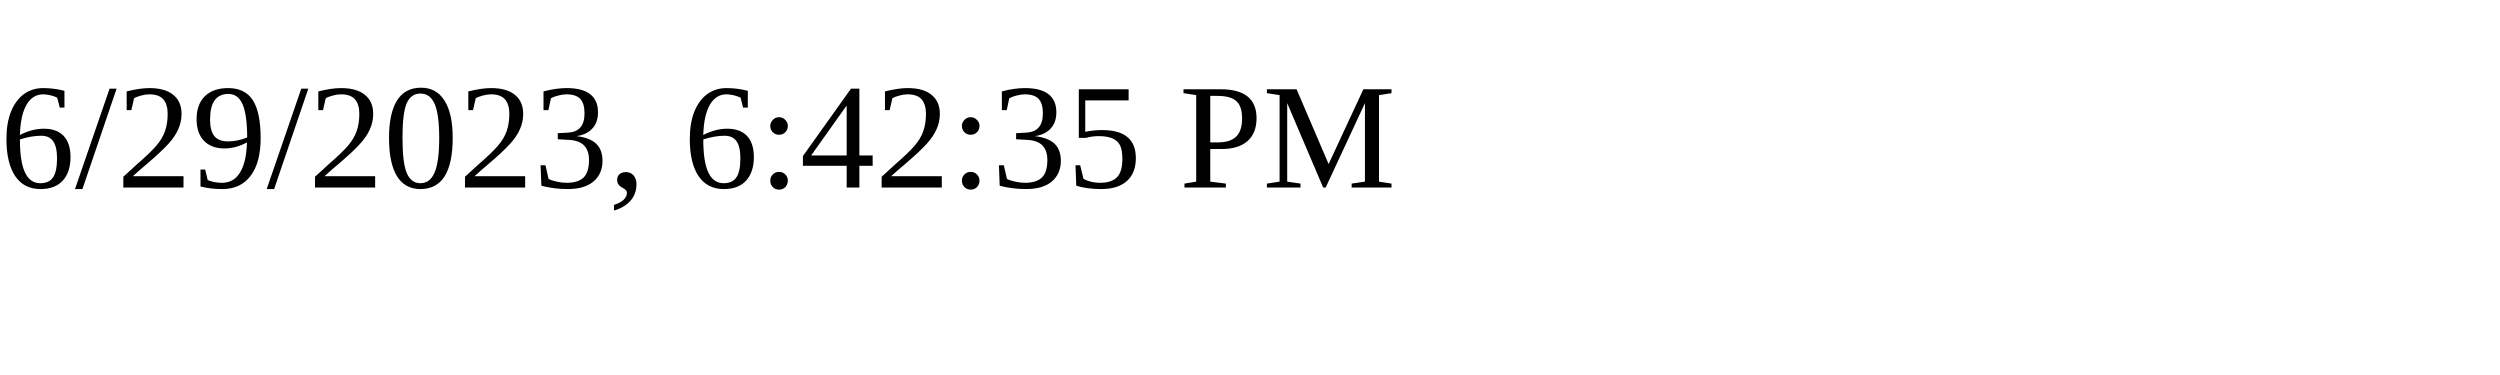
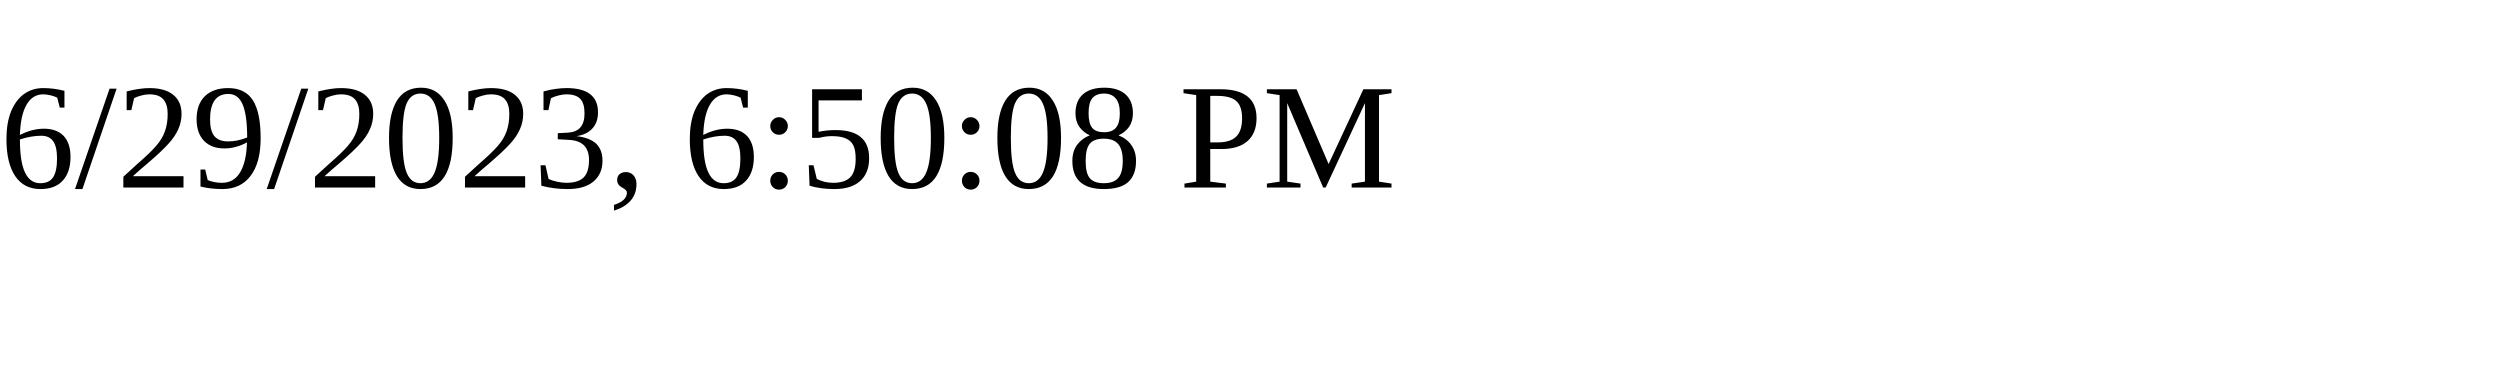
<svg xmlns="http://www.w3.org/2000/svg" height="30" width="200">
-   <text x="0" y="15">6/29/2023, 6:42:35 PM</text>
+   <text x="0" y="15">6/29/2023, 6:50:08 PM</text>
</svg>
